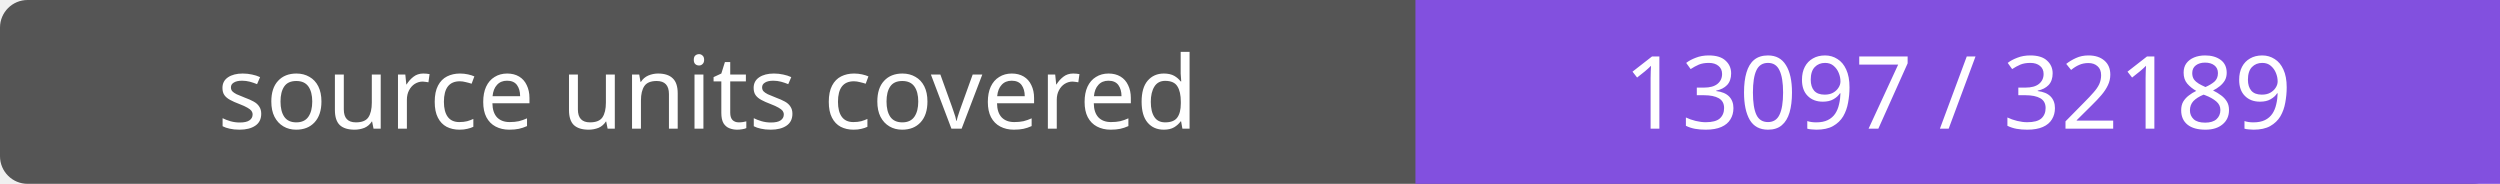
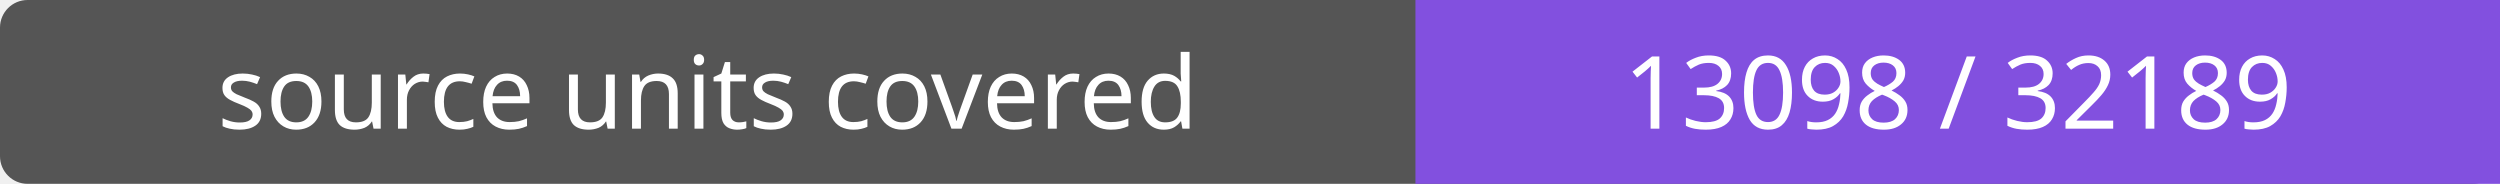
- <svg xmlns="http://www.w3.org/2000/svg" width="272" height="20" role="img" aria-label="source units covered: 13097 / 32189">
+ <svg xmlns="http://www.w3.org/2000/svg" width="272" height="20" role="img" aria-label="source units covered: 13098 / 32189">
  <rect width="272" height="20" rx="3" fill="#555" />
  <path fill="#8250df" d="M154 0h118v20H154z" />
  <g fill="#fff" text-anchor="middle" font-family="Verdana,sans-serif" font-size="11">
    <text x="77.0" y="14">source units covered</text>
-     <text x="213.0" y="14">13097 / 32189</text>
+     <text x="213.0" y="14">13098 / 32189</text>
  </g>
</svg>
